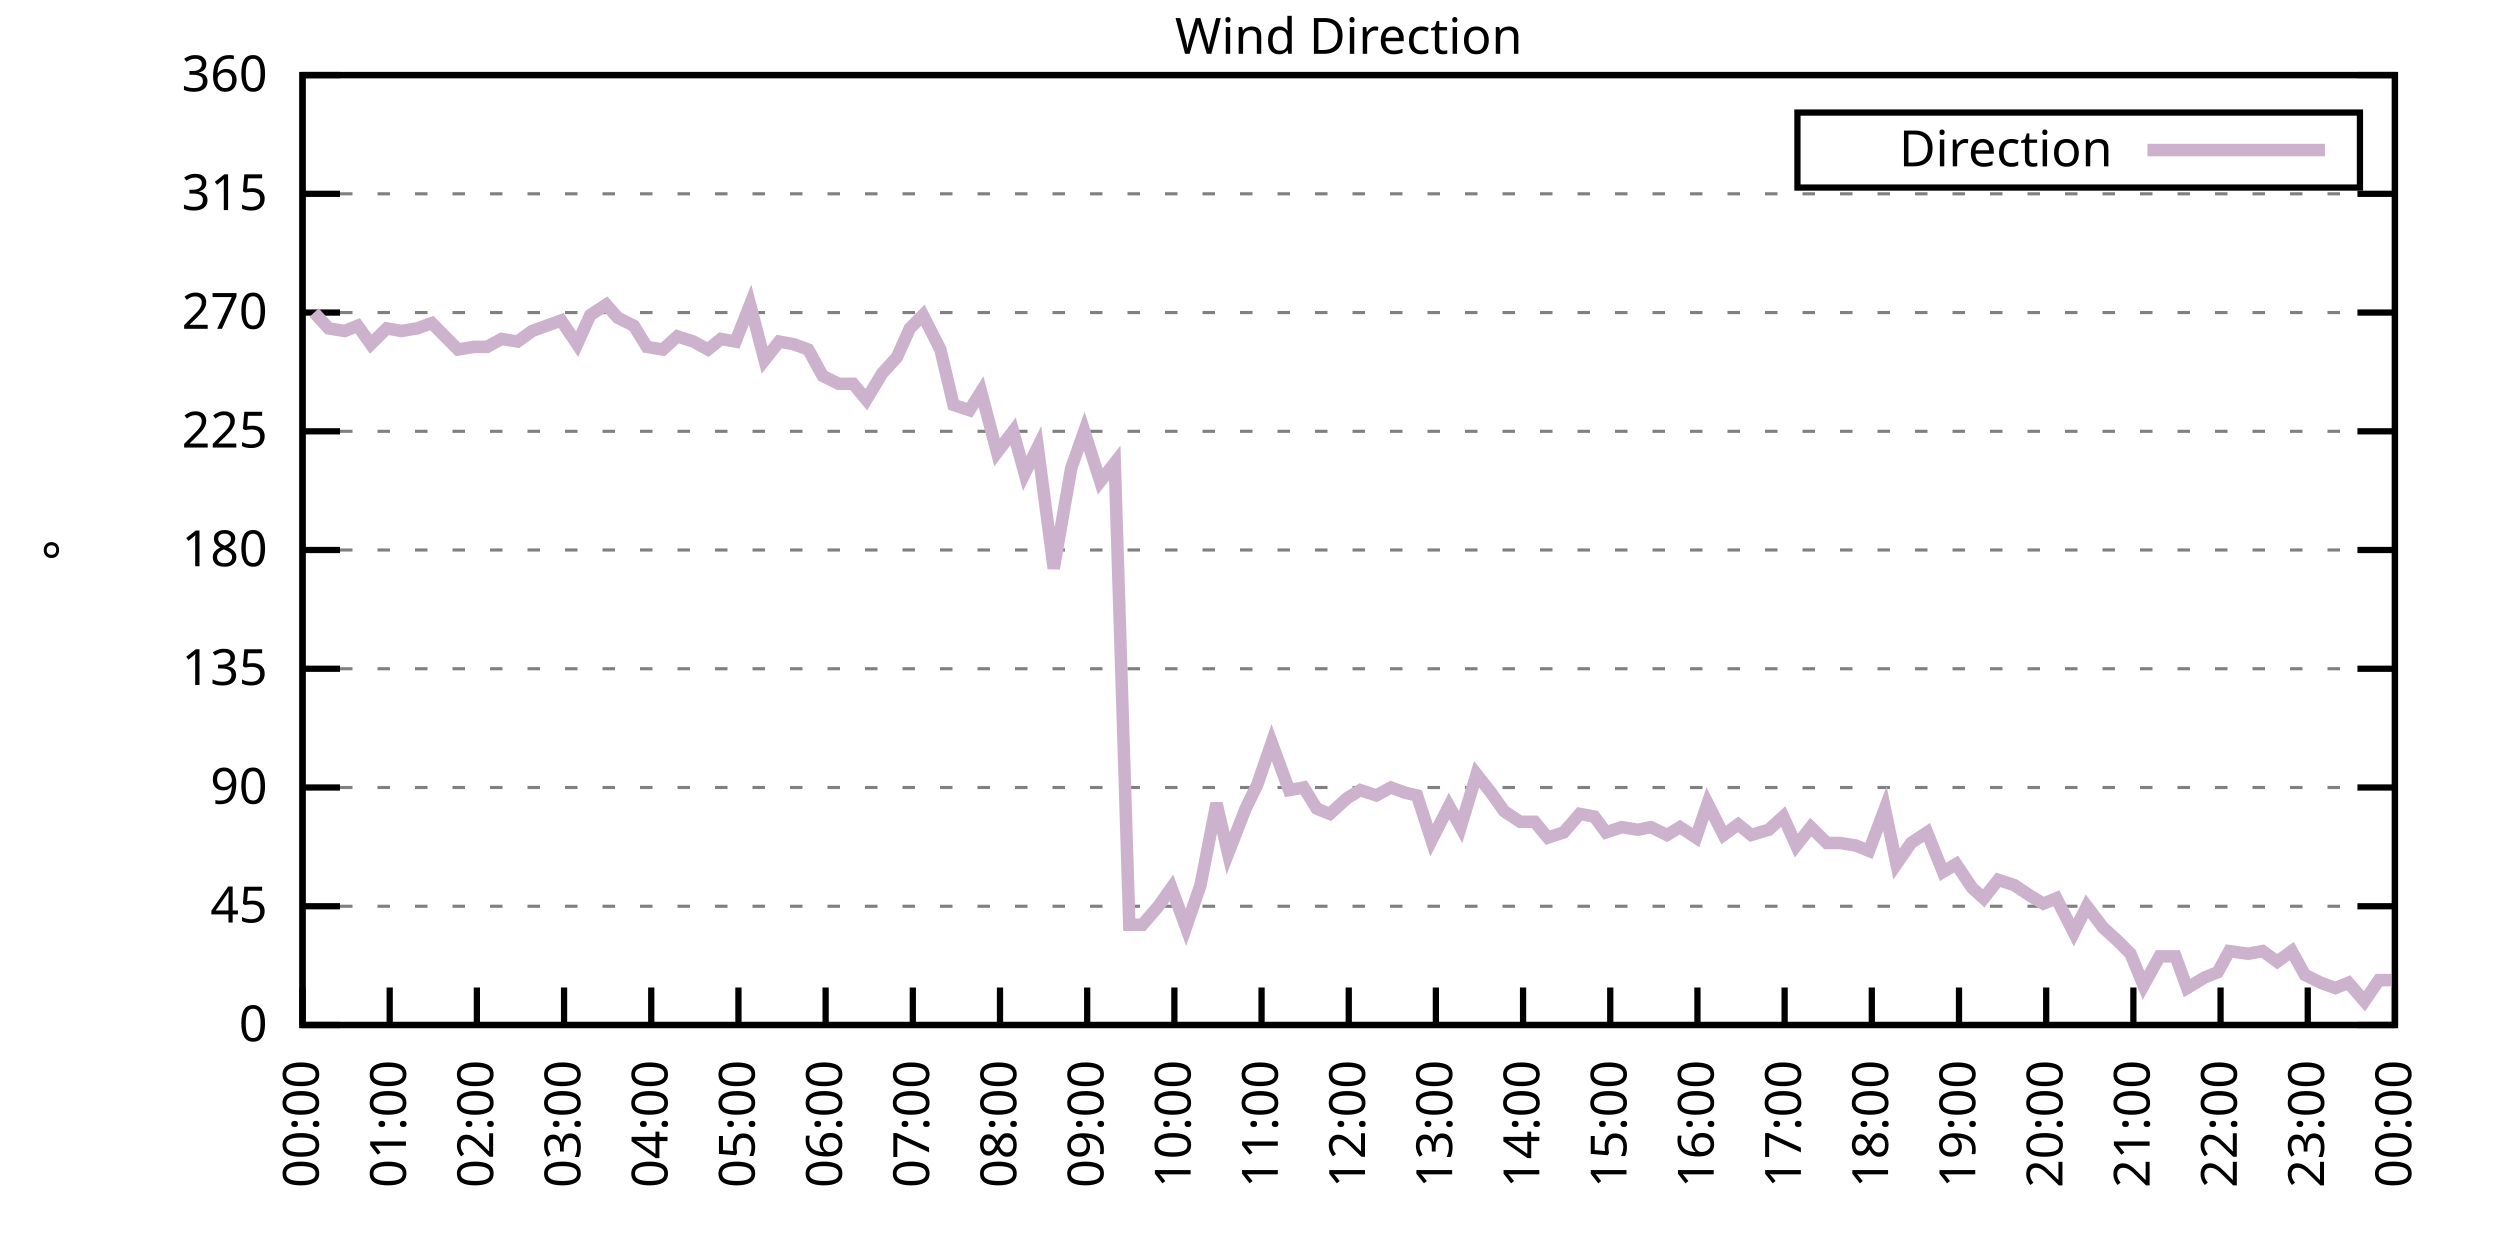
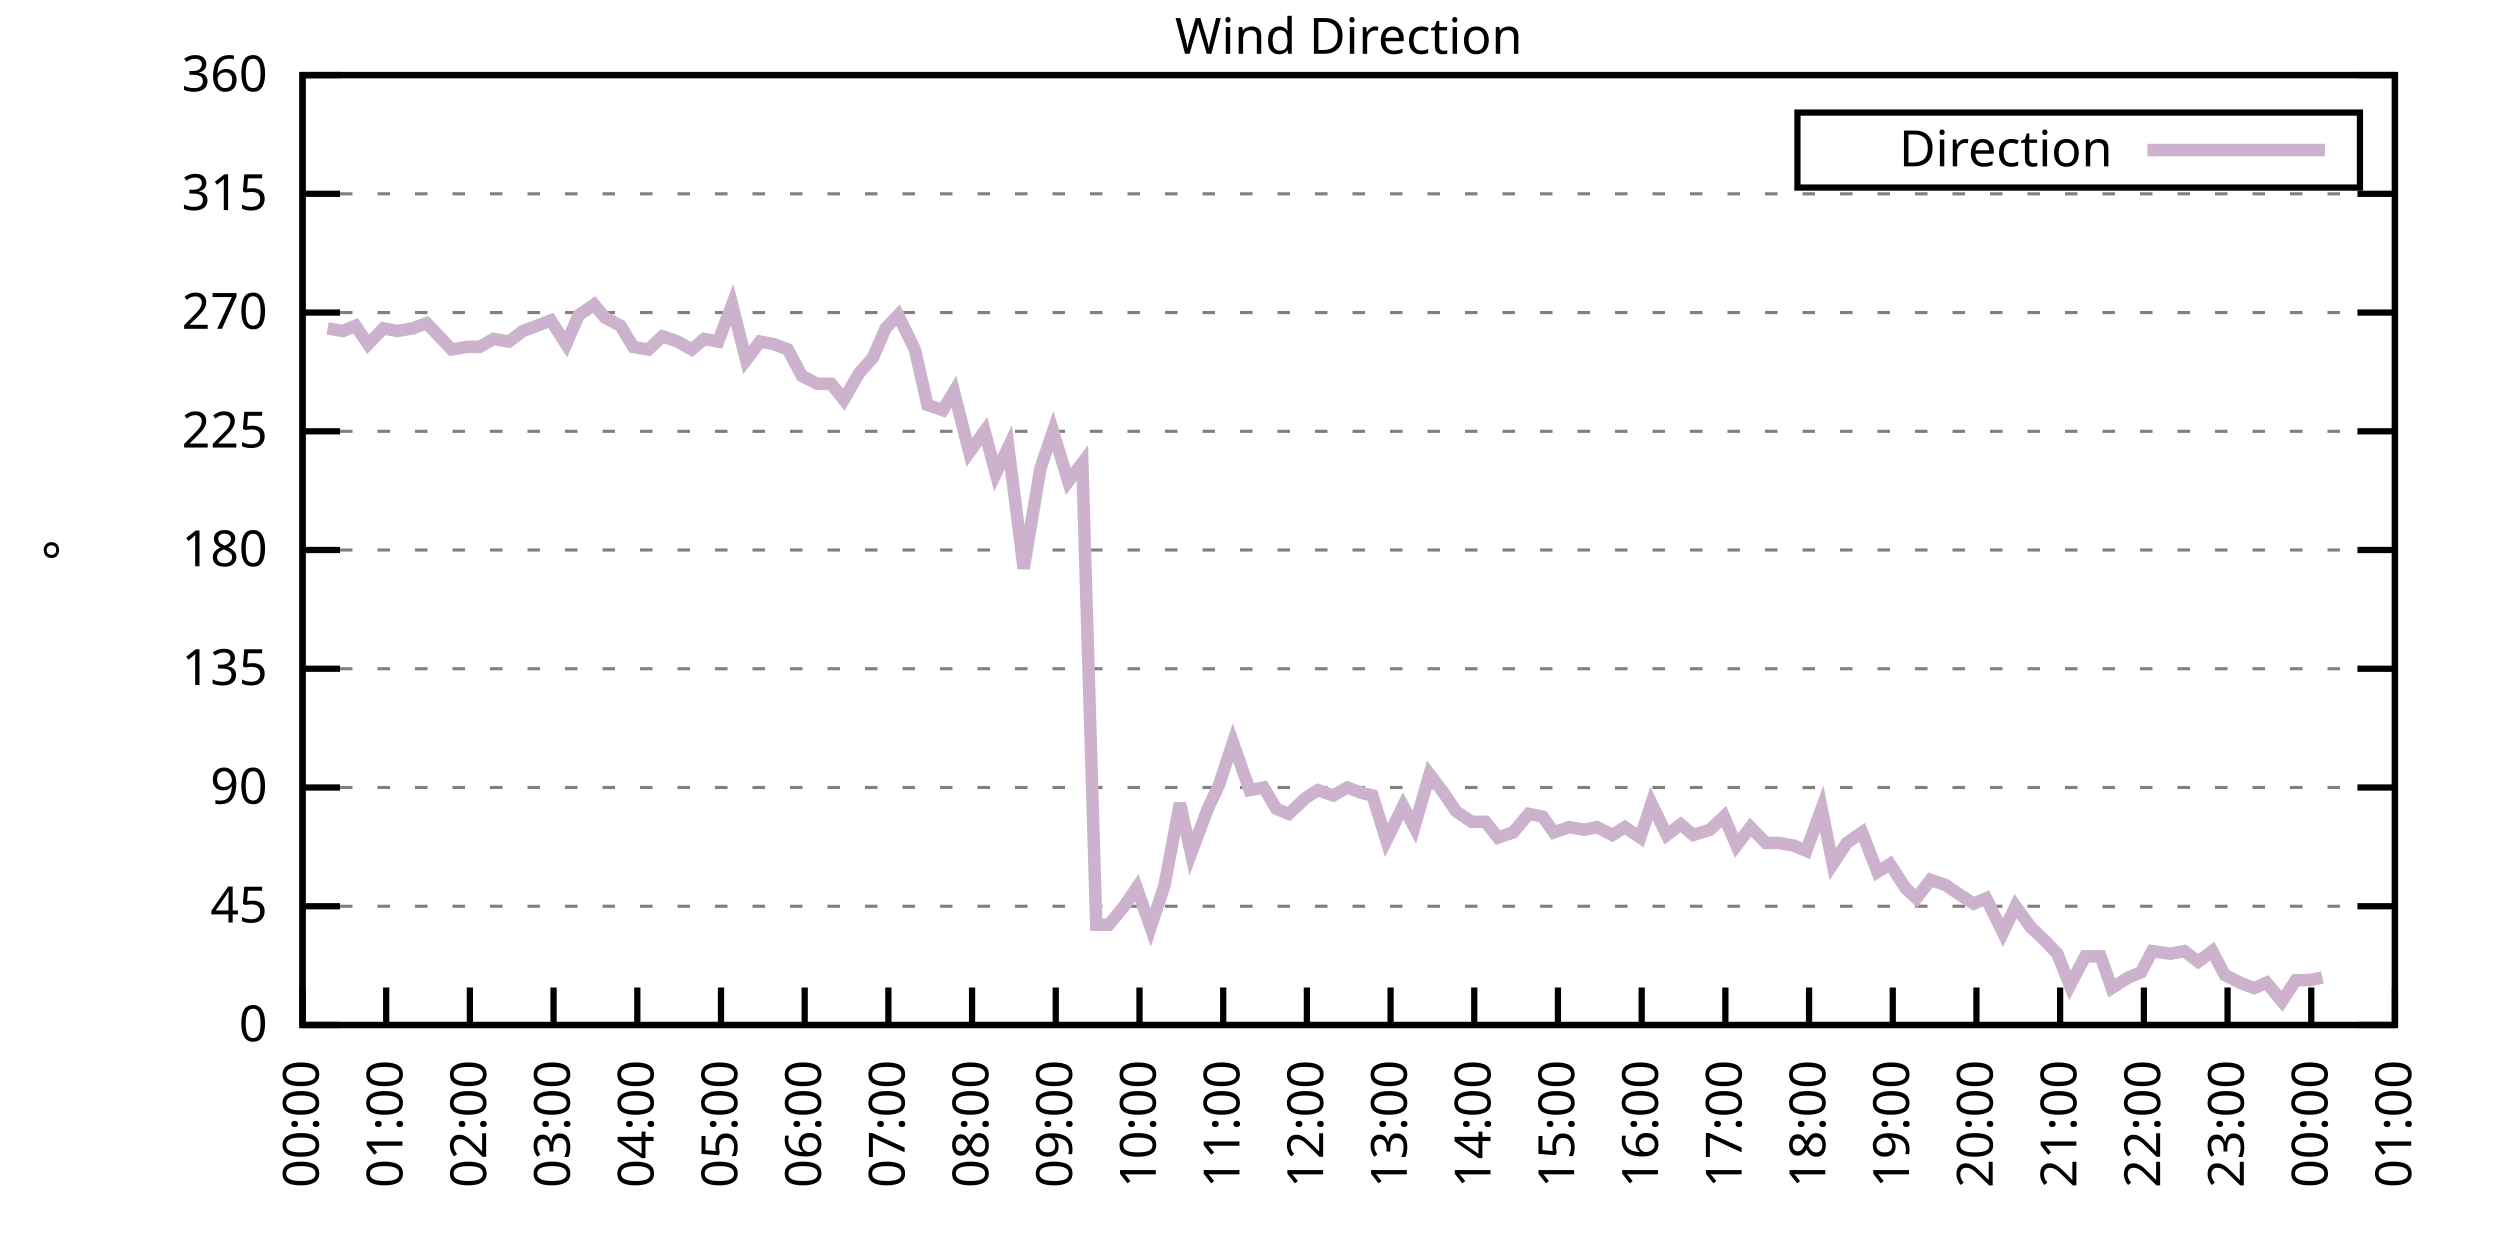
<svg xmlns="http://www.w3.org/2000/svg" xmlns:xlink="http://www.w3.org/1999/xlink" width="400" height="200" viewBox="0 0 400 200">
  <g id="gnuplot_canvas">
    <rect x="0" y="0" width="400" height="200" fill="none" />
    <defs>
      <circle id="gpDot" r="0.5" stroke-width="0.5" stroke="currentColor" />
      <path id="gpPt0" stroke-width="0.333" stroke="currentColor" d="M-1,0 h2 M0,-1 v2" />
      <path id="gpPt1" stroke-width="0.333" stroke="currentColor" d="M-1,-1 L1,1 M1,-1 L-1,1" />
      <path id="gpPt2" stroke-width="0.333" stroke="currentColor" d="M-1,0 L1,0 M0,-1 L0,1 M-1,-1 L1,1 M-1,1 L1,-1" />
      <rect id="gpPt3" stroke-width="0.333" stroke="currentColor" x="-1" y="-1" width="2" height="2" />
      <rect id="gpPt4" stroke-width="0.333" stroke="currentColor" fill="currentColor" x="-1" y="-1" width="2" height="2" />
      <circle id="gpPt5" stroke-width="0.333" stroke="currentColor" cx="0" cy="0" r="1" />
      <use xlink:href="#gpPt5" id="gpPt6" fill="currentColor" stroke="none" />
      <path id="gpPt7" stroke-width="0.333" stroke="currentColor" d="M0,-1.33 L-1.33,0.67 L1.33,0.67 z" />
      <use xlink:href="#gpPt7" id="gpPt8" fill="currentColor" stroke="none" />
      <use xlink:href="#gpPt7" id="gpPt9" stroke="currentColor" transform="rotate(180)" />
      <use xlink:href="#gpPt9" id="gpPt10" fill="currentColor" stroke="none" />
      <use xlink:href="#gpPt3" id="gpPt11" stroke="currentColor" transform="rotate(45)" />
      <use xlink:href="#gpPt11" id="gpPt12" fill="currentColor" stroke="none" />
      <path id="gpPt13" stroke-width="0.333" stroke="currentColor" d="M0,1.330 L1.265,0.411 L0.782,-1.067 L-0.782,-1.076 L-1.265,0.411 z" />
      <use xlink:href="#gpPt13" id="gpPt14" fill="currentColor" stroke="none" />
      <filter id="textbox" filterUnits="objectBoundingBox" x="0" y="0" height="1" width="1">
        <feFlood flood-color="white" flood-opacity="1" result="bgnd" />
        <feComposite in="SourceGraphic" in2="bgnd" operator="atop" />
      </filter>
      <filter id="greybox" filterUnits="objectBoundingBox" x="0" y="0" height="1" width="1">
        <feFlood flood-color="lightgrey" flood-opacity="1" result="grey" />
        <feComposite in="SourceGraphic" in2="grey" operator="atop" />
      </filter>
    </defs>
    <g fill="none" color="white" stroke="currentColor" stroke-width="1.00" stroke-linecap="butt" stroke-linejoin="miter">
</g>
    <g fill="none" color="black" stroke="currentColor" stroke-width="1.00" stroke-linecap="butt" stroke-linejoin="miter">
      <g stroke="none" shape-rendering="crispEdges">
        <polygon fill="rgb(255, 255, 255)" points="48.40,164.00 383.18,164.00 383.18,12.02 48.40,12.02 " />
      </g>
    </g>
    <g fill="none" color="black" stroke="currentColor" stroke-width="1.00" stroke-linecap="butt" stroke-linejoin="miter">
</g>
    <g fill="none" color="black" stroke="black" stroke-width="0.50" stroke-linecap="butt" stroke-linejoin="miter">
</g>
    <g fill="none" color="gray" stroke="currentColor" stroke-width="0.50" stroke-linecap="butt" stroke-linejoin="miter">
      <path stroke="gray" stroke-dasharray="2,4" class="gridline" d="M48.40,164.00 L383.19,164.00  " />
    </g>
    <g fill="none" color="gray" stroke="gray" stroke-width="1.00" stroke-linecap="butt" stroke-linejoin="miter">
</g>
    <g fill="none" color="black" stroke="currentColor" stroke-width="1.00" stroke-linecap="butt" stroke-linejoin="miter">
      <path stroke="black" d="M48.40,164.00 L54.40,164.00 M383.19,164.00 L377.19,164.00  " />
      <g transform="translate(42.80,166.60)" stroke="none" fill="black" font-family="Sans" font-size="8.00" text-anchor="end">
        <text>
          <tspan font-family="Sans"> 0</tspan>
        </text>
      </g>
    </g>
    <g fill="none" color="black" stroke="currentColor" stroke-width="1.00" stroke-linecap="butt" stroke-linejoin="miter">
</g>
    <g fill="none" color="black" stroke="black" stroke-width="0.50" stroke-linecap="butt" stroke-linejoin="miter">
</g>
    <g fill="none" color="gray" stroke="currentColor" stroke-width="0.50" stroke-linecap="butt" stroke-linejoin="miter">
      <path stroke="gray" stroke-dasharray="2,4" class="gridline" d="M48.40,145.00 L383.19,145.00  " />
    </g>
    <g fill="none" color="gray" stroke="gray" stroke-width="1.00" stroke-linecap="butt" stroke-linejoin="miter">
</g>
    <g fill="none" color="black" stroke="currentColor" stroke-width="1.00" stroke-linecap="butt" stroke-linejoin="miter">
      <path stroke="black" d="M48.40,145.00 L54.40,145.00 M383.19,145.00 L377.19,145.00  " />
      <g transform="translate(42.80,147.60)" stroke="none" fill="black" font-family="Sans" font-size="8.00" text-anchor="end">
        <text>
          <tspan font-family="Sans"> 45</tspan>
        </text>
      </g>
    </g>
    <g fill="none" color="black" stroke="currentColor" stroke-width="1.00" stroke-linecap="butt" stroke-linejoin="miter">
</g>
    <g fill="none" color="black" stroke="black" stroke-width="0.50" stroke-linecap="butt" stroke-linejoin="miter">
</g>
    <g fill="none" color="gray" stroke="currentColor" stroke-width="0.50" stroke-linecap="butt" stroke-linejoin="miter">
      <path stroke="gray" stroke-dasharray="2,4" class="gridline" d="M48.40,126.00 L383.19,126.00  " />
    </g>
    <g fill="none" color="gray" stroke="gray" stroke-width="1.00" stroke-linecap="butt" stroke-linejoin="miter">
</g>
    <g fill="none" color="black" stroke="currentColor" stroke-width="1.00" stroke-linecap="butt" stroke-linejoin="miter">
      <path stroke="black" d="M48.40,126.00 L54.40,126.00 M383.19,126.00 L377.19,126.00  " />
      <g transform="translate(42.80,128.60)" stroke="none" fill="black" font-family="Sans" font-size="8.00" text-anchor="end">
        <text>
          <tspan font-family="Sans"> 90</tspan>
        </text>
      </g>
    </g>
    <g fill="none" color="black" stroke="currentColor" stroke-width="1.00" stroke-linecap="butt" stroke-linejoin="miter">
</g>
    <g fill="none" color="black" stroke="black" stroke-width="0.50" stroke-linecap="butt" stroke-linejoin="miter">
</g>
    <g fill="none" color="gray" stroke="currentColor" stroke-width="0.50" stroke-linecap="butt" stroke-linejoin="miter">
      <path stroke="gray" stroke-dasharray="2,4" class="gridline" d="M48.40,107.00 L383.19,107.00  " />
    </g>
    <g fill="none" color="gray" stroke="gray" stroke-width="1.00" stroke-linecap="butt" stroke-linejoin="miter">
</g>
    <g fill="none" color="black" stroke="currentColor" stroke-width="1.00" stroke-linecap="butt" stroke-linejoin="miter">
      <path stroke="black" d="M48.40,107.00 L54.40,107.00 M383.19,107.00 L377.19,107.00  " />
      <g transform="translate(42.80,109.60)" stroke="none" fill="black" font-family="Sans" font-size="8.00" text-anchor="end">
        <text>
          <tspan font-family="Sans"> 135</tspan>
        </text>
      </g>
    </g>
    <g fill="none" color="black" stroke="currentColor" stroke-width="1.00" stroke-linecap="butt" stroke-linejoin="miter">
</g>
    <g fill="none" color="black" stroke="black" stroke-width="0.50" stroke-linecap="butt" stroke-linejoin="miter">
</g>
    <g fill="none" color="gray" stroke="currentColor" stroke-width="0.50" stroke-linecap="butt" stroke-linejoin="miter">
      <path stroke="gray" stroke-dasharray="2,4" class="gridline" d="M48.40,88.00 L383.19,88.00  " />
    </g>
    <g fill="none" color="gray" stroke="gray" stroke-width="1.00" stroke-linecap="butt" stroke-linejoin="miter">
</g>
    <g fill="none" color="black" stroke="currentColor" stroke-width="1.00" stroke-linecap="butt" stroke-linejoin="miter">
      <path stroke="black" d="M48.40,88.00 L54.40,88.00 M383.19,88.00 L377.19,88.00  " />
      <g transform="translate(42.80,90.60)" stroke="none" fill="black" font-family="Sans" font-size="8.00" text-anchor="end">
        <text>
          <tspan font-family="Sans"> 180</tspan>
        </text>
      </g>
    </g>
    <g fill="none" color="black" stroke="currentColor" stroke-width="1.00" stroke-linecap="butt" stroke-linejoin="miter">
</g>
    <g fill="none" color="black" stroke="black" stroke-width="0.50" stroke-linecap="butt" stroke-linejoin="miter">
</g>
    <g fill="none" color="gray" stroke="currentColor" stroke-width="0.50" stroke-linecap="butt" stroke-linejoin="miter">
      <path stroke="gray" stroke-dasharray="2,4" class="gridline" d="M48.40,69.01 L383.19,69.01  " />
    </g>
    <g fill="none" color="gray" stroke="gray" stroke-width="1.00" stroke-linecap="butt" stroke-linejoin="miter">
</g>
    <g fill="none" color="black" stroke="currentColor" stroke-width="1.00" stroke-linecap="butt" stroke-linejoin="miter">
      <path stroke="black" d="M48.40,69.01 L54.40,69.01 M383.19,69.01 L377.19,69.01  " />
      <g transform="translate(42.80,71.61)" stroke="none" fill="black" font-family="Sans" font-size="8.00" text-anchor="end">
        <text>
          <tspan font-family="Sans"> 225</tspan>
        </text>
      </g>
    </g>
    <g fill="none" color="black" stroke="currentColor" stroke-width="1.00" stroke-linecap="butt" stroke-linejoin="miter">
</g>
    <g fill="none" color="black" stroke="black" stroke-width="0.50" stroke-linecap="butt" stroke-linejoin="miter">
</g>
    <g fill="none" color="gray" stroke="currentColor" stroke-width="0.50" stroke-linecap="butt" stroke-linejoin="miter">
      <path stroke="gray" stroke-dasharray="2,4" class="gridline" d="M48.40,50.01 L383.19,50.01  " />
    </g>
    <g fill="none" color="gray" stroke="gray" stroke-width="1.00" stroke-linecap="butt" stroke-linejoin="miter">
</g>
    <g fill="none" color="black" stroke="currentColor" stroke-width="1.00" stroke-linecap="butt" stroke-linejoin="miter">
      <path stroke="black" d="M48.40,50.01 L54.40,50.01 M383.19,50.01 L377.19,50.01  " />
      <g transform="translate(42.80,52.61)" stroke="none" fill="black" font-family="Sans" font-size="8.00" text-anchor="end">
        <text>
          <tspan font-family="Sans"> 270</tspan>
        </text>
      </g>
    </g>
    <g fill="none" color="black" stroke="currentColor" stroke-width="1.00" stroke-linecap="butt" stroke-linejoin="miter">
</g>
    <g fill="none" color="black" stroke="black" stroke-width="0.50" stroke-linecap="butt" stroke-linejoin="miter">
</g>
    <g fill="none" color="gray" stroke="currentColor" stroke-width="0.50" stroke-linecap="butt" stroke-linejoin="miter">
      <path stroke="gray" stroke-dasharray="2,4" class="gridline" d="M48.40,31.01 L383.19,31.01  " />
    </g>
    <g fill="none" color="gray" stroke="gray" stroke-width="1.00" stroke-linecap="butt" stroke-linejoin="miter">
</g>
    <g fill="none" color="black" stroke="currentColor" stroke-width="1.00" stroke-linecap="butt" stroke-linejoin="miter">
      <path stroke="black" d="M48.40,31.01 L54.40,31.01 M383.19,31.01 L377.19,31.01  " />
      <g transform="translate(42.80,33.61)" stroke="none" fill="black" font-family="Sans" font-size="8.00" text-anchor="end">
        <text>
          <tspan font-family="Sans"> 315</tspan>
        </text>
      </g>
    </g>
    <g fill="none" color="black" stroke="currentColor" stroke-width="1.00" stroke-linecap="butt" stroke-linejoin="miter">
</g>
    <g fill="none" color="black" stroke="black" stroke-width="0.50" stroke-linecap="butt" stroke-linejoin="miter">
</g>
    <g fill="none" color="gray" stroke="currentColor" stroke-width="0.50" stroke-linecap="butt" stroke-linejoin="miter">
      <path stroke="gray" stroke-dasharray="2,4" class="gridline" d="M48.40,12.01 L383.19,12.01  " />
    </g>
    <g fill="none" color="gray" stroke="gray" stroke-width="1.00" stroke-linecap="butt" stroke-linejoin="miter">
</g>
    <g fill="none" color="black" stroke="currentColor" stroke-width="1.00" stroke-linecap="butt" stroke-linejoin="miter">
      <path stroke="black" d="M48.40,12.01 L54.40,12.01 M383.19,12.01 L377.19,12.01  " />
      <g transform="translate(42.80,14.61)" stroke="none" fill="black" font-family="Sans" font-size="8.00" text-anchor="end">
        <text>
          <tspan font-family="Sans"> 360</tspan>
        </text>
      </g>
    </g>
    <g fill="none" color="black" stroke="currentColor" stroke-width="1.00" stroke-linecap="butt" stroke-linejoin="miter">
      <path stroke="black" d="M48.40,164.00 L48.40,158.00  " />
      <g transform="translate(51.00,169.60) rotate(270.00)" stroke="none" fill="black" font-family="Sans" font-size="8.00" text-anchor="end">
        <text>
          <tspan font-family="Sans">00:00</tspan>
        </text>
      </g>
    </g>
    <g fill="none" color="black" stroke="currentColor" stroke-width="1.00" stroke-linecap="butt" stroke-linejoin="miter">
-       <path stroke="black" d="M62.35,164.00 L62.35,158.00  " />
-       <g transform="translate(64.95,169.60) rotate(270.00)" stroke="none" fill="black" font-family="Sans" font-size="8.00" text-anchor="end">
+       <path stroke="black" d="M61.79,164.00 L61.79,158.00  " />
+       <g transform="translate(64.39,169.60) rotate(270.00)" stroke="none" fill="black" font-family="Sans" font-size="8.00" text-anchor="end">
        <text>
          <tspan font-family="Sans">01:00</tspan>
        </text>
      </g>
    </g>
    <g fill="none" color="black" stroke="currentColor" stroke-width="1.00" stroke-linecap="butt" stroke-linejoin="miter">
-       <path stroke="black" d="M76.30,164.00 L76.30,158.00  " />
-       <g transform="translate(78.90,169.60) rotate(270.00)" stroke="none" fill="black" font-family="Sans" font-size="8.00" text-anchor="end">
+       <path stroke="black" d="M75.18,164.00 L75.18,158.00  " />
+       <g transform="translate(77.78,169.60) rotate(270.00)" stroke="none" fill="black" font-family="Sans" font-size="8.00" text-anchor="end">
        <text>
          <tspan font-family="Sans">02:00</tspan>
        </text>
      </g>
    </g>
    <g fill="none" color="black" stroke="currentColor" stroke-width="1.00" stroke-linecap="butt" stroke-linejoin="miter">
-       <path stroke="black" d="M90.25,164.00 L90.25,158.00  " />
-       <g transform="translate(92.85,169.60) rotate(270.00)" stroke="none" fill="black" font-family="Sans" font-size="8.00" text-anchor="end">
+       <path stroke="black" d="M88.57,164.00 L88.57,158.00  " />
+       <g transform="translate(91.17,169.60) rotate(270.00)" stroke="none" fill="black" font-family="Sans" font-size="8.00" text-anchor="end">
        <text>
          <tspan font-family="Sans">03:00</tspan>
        </text>
      </g>
    </g>
    <g fill="none" color="black" stroke="currentColor" stroke-width="1.00" stroke-linecap="butt" stroke-linejoin="miter">
-       <path stroke="black" d="M104.20,164.00 L104.20,158.00  " />
-       <g transform="translate(106.80,169.60) rotate(270.00)" stroke="none" fill="black" font-family="Sans" font-size="8.00" text-anchor="end">
+       <path stroke="black" d="M101.97,164.00 L101.97,158.00  " />
+       <g transform="translate(104.57,169.60) rotate(270.00)" stroke="none" fill="black" font-family="Sans" font-size="8.00" text-anchor="end">
        <text>
          <tspan font-family="Sans">04:00</tspan>
        </text>
      </g>
    </g>
    <g fill="none" color="black" stroke="currentColor" stroke-width="1.00" stroke-linecap="butt" stroke-linejoin="miter">
-       <path stroke="black" d="M118.15,164.00 L118.15,158.00  " />
-       <g transform="translate(120.75,169.60) rotate(270.00)" stroke="none" fill="black" font-family="Sans" font-size="8.00" text-anchor="end">
+       <path stroke="black" d="M115.36,164.00 L115.36,158.00  " />
+       <g transform="translate(117.96,169.60) rotate(270.00)" stroke="none" fill="black" font-family="Sans" font-size="8.00" text-anchor="end">
        <text>
          <tspan font-family="Sans">05:00</tspan>
        </text>
      </g>
    </g>
    <g fill="none" color="black" stroke="currentColor" stroke-width="1.00" stroke-linecap="butt" stroke-linejoin="miter">
-       <path stroke="black" d="M132.10,164.00 L132.10,158.00  " />
-       <g transform="translate(134.70,169.60) rotate(270.00)" stroke="none" fill="black" font-family="Sans" font-size="8.00" text-anchor="end">
+       <path stroke="black" d="M128.75,164.00 L128.75,158.00  " />
+       <g transform="translate(131.35,169.60) rotate(270.00)" stroke="none" fill="black" font-family="Sans" font-size="8.00" text-anchor="end">
        <text>
          <tspan font-family="Sans">06:00</tspan>
        </text>
      </g>
    </g>
    <g fill="none" color="black" stroke="currentColor" stroke-width="1.00" stroke-linecap="butt" stroke-linejoin="miter">
-       <path stroke="black" d="M146.05,164.00 L146.05,158.00  " />
-       <g transform="translate(148.65,169.60) rotate(270.00)" stroke="none" fill="black" font-family="Sans" font-size="8.00" text-anchor="end">
+       <path stroke="black" d="M142.14,164.00 L142.14,158.00  " />
+       <g transform="translate(144.74,169.60) rotate(270.00)" stroke="none" fill="black" font-family="Sans" font-size="8.00" text-anchor="end">
        <text>
          <tspan font-family="Sans">07:00</tspan>
        </text>
      </g>
    </g>
    <g fill="none" color="black" stroke="currentColor" stroke-width="1.00" stroke-linecap="butt" stroke-linejoin="miter">
-       <path stroke="black" d="M160.00,164.00 L160.00,158.00  " />
-       <g transform="translate(162.60,169.60) rotate(270.00)" stroke="none" fill="black" font-family="Sans" font-size="8.00" text-anchor="end">
+       <path stroke="black" d="M155.53,164.00 L155.53,158.00  " />
+       <g transform="translate(158.13,169.60) rotate(270.00)" stroke="none" fill="black" font-family="Sans" font-size="8.00" text-anchor="end">
        <text>
          <tspan font-family="Sans">08:00</tspan>
        </text>
      </g>
    </g>
    <g fill="none" color="black" stroke="currentColor" stroke-width="1.00" stroke-linecap="butt" stroke-linejoin="miter">
-       <path stroke="black" d="M173.95,164.00 L173.95,158.00  " />
-       <g transform="translate(176.55,169.60) rotate(270.00)" stroke="none" fill="black" font-family="Sans" font-size="8.00" text-anchor="end">
+       <path stroke="black" d="M168.92,164.00 L168.92,158.00  " />
+       <g transform="translate(171.52,169.60) rotate(270.00)" stroke="none" fill="black" font-family="Sans" font-size="8.00" text-anchor="end">
        <text>
          <tspan font-family="Sans">09:00</tspan>
        </text>
      </g>
    </g>
    <g fill="none" color="black" stroke="currentColor" stroke-width="1.00" stroke-linecap="butt" stroke-linejoin="miter">
-       <path stroke="black" d="M187.90,164.00 L187.90,158.00  " />
-       <g transform="translate(190.50,169.60) rotate(270.00)" stroke="none" fill="black" font-family="Sans" font-size="8.00" text-anchor="end">
+       <path stroke="black" d="M182.32,164.00 L182.32,158.00  " />
+       <g transform="translate(184.92,169.60) rotate(270.00)" stroke="none" fill="black" font-family="Sans" font-size="8.00" text-anchor="end">
        <text>
          <tspan font-family="Sans">10:00</tspan>
        </text>
      </g>
    </g>
    <g fill="none" color="black" stroke="currentColor" stroke-width="1.00" stroke-linecap="butt" stroke-linejoin="miter">
-       <path stroke="black" d="M201.85,164.00 L201.85,158.00  " />
-       <g transform="translate(204.45,169.60) rotate(270.00)" stroke="none" fill="black" font-family="Sans" font-size="8.00" text-anchor="end">
+       <path stroke="black" d="M195.71,164.00 L195.71,158.00  " />
+       <g transform="translate(198.31,169.60) rotate(270.00)" stroke="none" fill="black" font-family="Sans" font-size="8.00" text-anchor="end">
        <text>
          <tspan font-family="Sans">11:00</tspan>
        </text>
      </g>
    </g>
    <g fill="none" color="black" stroke="currentColor" stroke-width="1.00" stroke-linecap="butt" stroke-linejoin="miter">
-       <path stroke="black" d="M215.80,164.00 L215.80,158.00  " />
-       <g transform="translate(218.40,169.60) rotate(270.00)" stroke="none" fill="black" font-family="Sans" font-size="8.00" text-anchor="end">
+       <path stroke="black" d="M209.10,164.00 L209.10,158.00  " />
+       <g transform="translate(211.70,169.60) rotate(270.00)" stroke="none" fill="black" font-family="Sans" font-size="8.00" text-anchor="end">
        <text>
          <tspan font-family="Sans">12:00</tspan>
        </text>
      </g>
    </g>
    <g fill="none" color="black" stroke="currentColor" stroke-width="1.00" stroke-linecap="butt" stroke-linejoin="miter">
-       <path stroke="black" d="M229.74,164.00 L229.74,158.00  " />
-       <g transform="translate(232.34,169.60) rotate(270.00)" stroke="none" fill="black" font-family="Sans" font-size="8.00" text-anchor="end">
+       <path stroke="black" d="M222.49,164.00 L222.49,158.00  " />
+       <g transform="translate(225.09,169.60) rotate(270.00)" stroke="none" fill="black" font-family="Sans" font-size="8.00" text-anchor="end">
        <text>
          <tspan font-family="Sans">13:00</tspan>
        </text>
      </g>
    </g>
    <g fill="none" color="black" stroke="currentColor" stroke-width="1.00" stroke-linecap="butt" stroke-linejoin="miter">
-       <path stroke="black" d="M243.69,164.00 L243.69,158.00  " />
-       <g transform="translate(246.29,169.60) rotate(270.00)" stroke="none" fill="black" font-family="Sans" font-size="8.00" text-anchor="end">
+       <path stroke="black" d="M235.88,164.00 L235.88,158.00  " />
+       <g transform="translate(238.48,169.60) rotate(270.00)" stroke="none" fill="black" font-family="Sans" font-size="8.00" text-anchor="end">
        <text>
          <tspan font-family="Sans">14:00</tspan>
        </text>
      </g>
    </g>
    <g fill="none" color="black" stroke="currentColor" stroke-width="1.00" stroke-linecap="butt" stroke-linejoin="miter">
-       <path stroke="black" d="M257.64,164.00 L257.64,158.00  " />
-       <g transform="translate(260.24,169.60) rotate(270.00)" stroke="none" fill="black" font-family="Sans" font-size="8.00" text-anchor="end">
+       <path stroke="black" d="M249.27,164.00 L249.27,158.00  " />
+       <g transform="translate(251.87,169.60) rotate(270.00)" stroke="none" fill="black" font-family="Sans" font-size="8.00" text-anchor="end">
        <text>
          <tspan font-family="Sans">15:00</tspan>
        </text>
      </g>
    </g>
    <g fill="none" color="black" stroke="currentColor" stroke-width="1.00" stroke-linecap="butt" stroke-linejoin="miter">
-       <path stroke="black" d="M271.59,164.00 L271.59,158.00  " />
-       <g transform="translate(274.19,169.60) rotate(270.00)" stroke="none" fill="black" font-family="Sans" font-size="8.00" text-anchor="end">
+       <path stroke="black" d="M262.67,164.00 L262.67,158.00  " />
+       <g transform="translate(265.27,169.60) rotate(270.00)" stroke="none" fill="black" font-family="Sans" font-size="8.00" text-anchor="end">
        <text>
          <tspan font-family="Sans">16:00</tspan>
        </text>
      </g>
    </g>
    <g fill="none" color="black" stroke="currentColor" stroke-width="1.00" stroke-linecap="butt" stroke-linejoin="miter">
-       <path stroke="black" d="M285.54,164.00 L285.54,158.00  " />
-       <g transform="translate(288.14,169.60) rotate(270.00)" stroke="none" fill="black" font-family="Sans" font-size="8.00" text-anchor="end">
+       <path stroke="black" d="M276.06,164.00 L276.06,158.00  " />
+       <g transform="translate(278.66,169.60) rotate(270.00)" stroke="none" fill="black" font-family="Sans" font-size="8.00" text-anchor="end">
        <text>
          <tspan font-family="Sans">17:00</tspan>
        </text>
      </g>
    </g>
    <g fill="none" color="black" stroke="currentColor" stroke-width="1.00" stroke-linecap="butt" stroke-linejoin="miter">
-       <path stroke="black" d="M299.49,164.00 L299.49,158.00  " />
-       <g transform="translate(302.09,169.60) rotate(270.00)" stroke="none" fill="black" font-family="Sans" font-size="8.00" text-anchor="end">
+       <path stroke="black" d="M289.45,164.00 L289.45,158.00  " />
+       <g transform="translate(292.05,169.60) rotate(270.00)" stroke="none" fill="black" font-family="Sans" font-size="8.00" text-anchor="end">
        <text>
          <tspan font-family="Sans">18:00</tspan>
        </text>
      </g>
    </g>
    <g fill="none" color="black" stroke="currentColor" stroke-width="1.00" stroke-linecap="butt" stroke-linejoin="miter">
-       <path stroke="black" d="M313.44,164.00 L313.44,158.00  " />
-       <g transform="translate(316.04,169.60) rotate(270.00)" stroke="none" fill="black" font-family="Sans" font-size="8.00" text-anchor="end">
+       <path stroke="black" d="M302.84,164.00 L302.84,158.00  " />
+       <g transform="translate(305.44,169.60) rotate(270.00)" stroke="none" fill="black" font-family="Sans" font-size="8.00" text-anchor="end">
        <text>
          <tspan font-family="Sans">19:00</tspan>
        </text>
      </g>
    </g>
    <g fill="none" color="black" stroke="currentColor" stroke-width="1.00" stroke-linecap="butt" stroke-linejoin="miter">
-       <path stroke="black" d="M327.39,164.00 L327.39,158.00  " />
-       <g transform="translate(329.99,169.60) rotate(270.00)" stroke="none" fill="black" font-family="Sans" font-size="8.00" text-anchor="end">
+       <path stroke="black" d="M316.23,164.00 L316.23,158.00  " />
+       <g transform="translate(318.83,169.60) rotate(270.00)" stroke="none" fill="black" font-family="Sans" font-size="8.00" text-anchor="end">
        <text>
          <tspan font-family="Sans">20:00</tspan>
        </text>
      </g>
    </g>
    <g fill="none" color="black" stroke="currentColor" stroke-width="1.00" stroke-linecap="butt" stroke-linejoin="miter">
-       <path stroke="black" d="M341.34,164.00 L341.34,158.00  " />
-       <g transform="translate(343.94,169.60) rotate(270.00)" stroke="none" fill="black" font-family="Sans" font-size="8.00" text-anchor="end">
+       <path stroke="black" d="M329.62,164.00 L329.62,158.00  " />
+       <g transform="translate(332.22,169.60) rotate(270.00)" stroke="none" fill="black" font-family="Sans" font-size="8.00" text-anchor="end">
        <text>
          <tspan font-family="Sans">21:00</tspan>
        </text>
      </g>
    </g>
    <g fill="none" color="black" stroke="currentColor" stroke-width="1.00" stroke-linecap="butt" stroke-linejoin="miter">
-       <path stroke="black" d="M355.29,164.00 L355.29,158.00  " />
-       <g transform="translate(357.89,169.60) rotate(270.00)" stroke="none" fill="black" font-family="Sans" font-size="8.00" text-anchor="end">
+       <path stroke="black" d="M343.02,164.00 L343.02,158.00  " />
+       <g transform="translate(345.62,169.60) rotate(270.00)" stroke="none" fill="black" font-family="Sans" font-size="8.00" text-anchor="end">
        <text>
          <tspan font-family="Sans">22:00</tspan>
        </text>
      </g>
    </g>
    <g fill="none" color="black" stroke="currentColor" stroke-width="1.00" stroke-linecap="butt" stroke-linejoin="miter">
-       <path stroke="black" d="M369.24,164.00 L369.24,158.00  " />
-       <g transform="translate(371.84,169.60) rotate(270.00)" stroke="none" fill="black" font-family="Sans" font-size="8.00" text-anchor="end">
+       <path stroke="black" d="M356.41,164.00 L356.41,158.00  " />
+       <g transform="translate(359.01,169.60) rotate(270.00)" stroke="none" fill="black" font-family="Sans" font-size="8.00" text-anchor="end">
        <text>
          <tspan font-family="Sans">23:00</tspan>
+         </text>
+       </g>
+     </g>
+     <g fill="none" color="black" stroke="currentColor" stroke-width="1.00" stroke-linecap="butt" stroke-linejoin="miter">
+       <path stroke="black" d="M369.80,164.00 L369.80,158.00  " />
+       <g transform="translate(372.40,169.60) rotate(270.00)" stroke="none" fill="black" font-family="Sans" font-size="8.00" text-anchor="end">
+         <text>
+           <tspan font-family="Sans">00:00</tspan>
        </text>
      </g>
    </g>
    <g fill="none" color="black" stroke="currentColor" stroke-width="1.00" stroke-linecap="butt" stroke-linejoin="miter">
      <path stroke="black" d="M383.19,164.00 L383.19,158.00  " />
      <g transform="translate(385.79,169.60) rotate(270.00)" stroke="none" fill="black" font-family="Sans" font-size="8.00" text-anchor="end">
        <text>
-           <tspan font-family="Sans">00:00</tspan>
+           <tspan font-family="Sans">01:00</tspan>
        </text>
      </g>
    </g>
    <g fill="none" color="black" stroke="currentColor" stroke-width="1.00" stroke-linecap="butt" stroke-linejoin="miter">
</g>
    <g fill="none" color="black" stroke="currentColor" stroke-width="1.00" stroke-linecap="butt" stroke-linejoin="miter">
      <path stroke="black" d="M48.40,12.01 L48.40,164.00 L383.19,164.00 L383.19,12.01 L48.40,12.01 Z  " />
    </g>
    <g fill="none" color="black" stroke="currentColor" stroke-width="1.00" stroke-linecap="butt" stroke-linejoin="miter">
</g>
    <g fill="none" color="black" stroke="currentColor" stroke-width="1.00" stroke-linecap="butt" stroke-linejoin="miter">
      <path stroke="black" d="M287.59,30.01 L287.59,18.01 L377.59,18.01 L377.59,30.01 L287.59,30.01 Z  " />
    </g>
    <g id="Wind_direction_plot_1">
      <g fill="none" color="white" stroke="black" stroke-width="2.00" stroke-linecap="butt" stroke-linejoin="miter">
</g>
      <g fill="none" color="black" stroke="currentColor" stroke-width="2.00" stroke-linecap="butt" stroke-linejoin="miter">
        <g transform="translate(337.99,26.61)" stroke="none" fill="black" font-family="Sans" font-size="8.00" text-anchor="end">
          <text>
            <tspan font-family="Sans">Direction</tspan>
          </text>
        </g>
      </g>
      <g fill="none" color="black" stroke="currentColor" stroke-width="2.00" stroke-linecap="butt" stroke-linejoin="miter">
-         <path stroke="rgb(204, 178, 204)" d="M343.59,24.01 L371.99,24.01 M50.26,50.01 L52.58,52.54 L55.14,52.96 L57.23,52.12 L59.33,55.07 L61.88,52.54   L64.21,52.96 L66.77,52.54 L69.09,51.70 L71.18,53.81 L73.28,55.92 L75.83,55.50 L77.93,55.50 L80.25,54.23   L82.81,54.65 L85.13,52.96 L87.46,52.12 L89.78,51.27 L92.34,55.07 L94.43,50.43 L96.99,48.74 L98.85,50.85   L101.41,52.12 L103.50,55.50 L106.06,55.92 L108.38,53.81 L110.94,54.65 L113.27,55.92 L115.36,54.23 L117.68,54.65   L120.01,48.74 L122.33,57.61 L124.66,54.65 L126.98,55.07 L129.31,55.92 L131.63,60.14 L134.19,61.41 L136.51,61.41   L138.61,63.94 L141.16,59.72 L143.49,57.18 L145.58,52.54 L147.67,50.43 L150.46,55.92 L152.56,64.78 L155.11,65.63   L156.97,62.67 L159.53,72.38 L162.09,69.01 L163.95,75.76 L166.04,71.54 L168.60,90.96 L171.39,74.92 L173.48,69.01   L176.04,77.03 L178.36,74.07 L180.69,147.96 L182.78,147.96 L185.34,145.00 L187.43,142.05 L189.76,148.38 L192.08,141.62   L194.64,128.54 L196.50,136.56 L199.29,129.38 L201.15,125.58 L203.47,118.83 L206.26,126.42 L208.59,126.00 L210.68,129.38   L212.77,130.22 L215.56,127.69 L217.65,126.42 L220.21,127.27 L222.54,126.00 L224.86,126.85 L226.72,127.27 L229.05,134.45   L231.84,128.96 L233.70,132.34 L236.25,123.89 L238.58,126.85 L240.67,129.80 L243.23,131.49 L245.55,131.49 L247.65,134.02   L250.20,133.18 L252.76,130.22 L255.09,130.65 L256.95,133.18 L259.50,132.34 L262.06,132.76 L264.15,132.34 L266.71,133.60   L268.80,132.34 L271.36,134.02 L273.22,128.54 L275.78,133.60 L278.10,131.91 L280.20,133.60 L282.99,132.76 L285.31,130.65   L287.40,135.29 L289.73,132.34 L292.29,134.87 L294.38,134.87 L296.94,135.29 L299.03,136.14 L301.58,129.38 L303.44,138.25   L305.77,134.87 L308.33,133.18 L310.88,139.51 L312.98,138.25 L315.53,142.05 L317.39,143.73 L319.72,140.78 L322.28,141.62   L324.83,143.31 L326.93,144.58 L329.02,143.73 L331.81,149.22 L333.90,145.00 L336.46,148.38 L338.78,150.49 L340.88,152.60   L342.97,157.67 L345.53,153.02 L348.08,153.02 L349.94,158.09 L352.73,156.40 L354.83,155.56 L356.69,152.18 L359.71,152.60   L362.03,152.18 L364.36,153.87 L366.68,152.18 L368.78,155.98 L371.33,157.24 L373.66,158.09 L375.75,157.24 L378.31,160.20   L380.63,156.82 L382.96,156.82  " />
+         <path stroke="rgb(204, 178, 204)" d="M343.59,24.01 L371.99,24.01 M52.42,52.54 L54.87,52.96 L56.88,52.12 L58.89,55.07 L61.35,52.54 L63.58,52.96   L66.03,52.54 L68.26,51.70 L70.27,53.81 L72.28,55.92 L74.74,55.50 L76.75,55.50 L78.98,54.23 L81.43,54.65   L83.66,52.96 L85.90,52.12 L88.13,51.27 L90.58,55.07 L92.59,50.43 L95.05,48.74 L96.83,50.85 L99.29,52.12   L101.30,55.50 L103.75,55.92 L105.98,53.81 L108.44,54.65 L110.67,55.92 L112.68,54.23 L114.91,54.65 L117.14,48.74   L119.38,57.61 L121.61,54.65 L123.84,55.07 L126.07,55.92 L128.30,60.14 L130.76,61.41 L132.99,61.41 L135.00,63.94   L137.45,59.72 L139.69,57.18 L141.69,52.54 L143.70,50.43 L146.38,55.92 L148.39,64.78 L150.85,65.63 L152.63,62.67   L155.09,72.38 L157.54,69.01 L159.33,75.76 L161.34,71.54 L163.79,90.96 L166.47,74.92 L168.48,69.01 L170.93,77.03   L173.17,74.07 L175.40,147.96 L177.41,147.96 L179.86,145.00 L181.87,142.05 L184.10,148.38 L186.33,141.62 L188.79,128.54   L190.57,136.56 L193.25,129.38 L195.04,125.58 L197.27,118.83 L199.95,126.42 L202.18,126.00 L204.19,129.38 L206.20,130.22   L208.88,127.69 L210.88,126.42 L213.34,127.27 L215.57,126.00 L217.80,126.85 L219.59,127.27 L221.82,134.45 L224.50,128.96   L226.29,132.34 L228.74,123.89 L230.97,126.85 L232.98,129.80 L235.44,131.49 L237.67,131.49 L239.68,134.02 L242.13,133.18   L244.59,130.22 L246.82,130.65 L248.60,133.18 L251.06,132.34 L253.51,132.76 L255.52,132.34 L257.98,133.60 L259.99,132.34   L262.44,134.02 L264.23,128.54 L266.68,133.60 L268.92,131.91 L270.92,133.60 L273.60,132.76 L275.83,130.65 L277.84,135.29   L280.07,132.34 L282.53,134.87 L284.54,134.87 L286.99,135.29 L289.00,136.14 L291.46,129.38 L293.24,138.25 L295.48,134.87   L297.93,133.18 L300.39,139.51 L302.39,138.25 L304.85,142.05 L306.63,143.73 L308.87,140.78 L311.32,141.62 L313.78,143.31   L315.79,144.58 L317.79,143.73 L320.47,149.22 L322.48,145.00 L324.94,148.38 L327.17,150.49 L329.18,152.60 L331.19,157.67   L333.64,153.02 L336.10,153.02 L337.88,158.09 L340.56,156.40 L342.57,155.56 L344.35,152.18 L347.26,152.60 L349.49,152.18   L351.72,153.87 L353.95,152.18 L355.96,155.98 L358.42,157.24 L360.65,158.09 L362.66,157.24 L365.11,160.20 L367.34,156.82   L369.58,156.82 L371.58,156.40  " />
      </g>
    </g>
    <g fill="none" color="black" stroke="currentColor" stroke-width="2.00" stroke-linecap="butt" stroke-linejoin="miter">
</g>
    <g fill="none" color="black" stroke="black" stroke-width="1.00" stroke-linecap="butt" stroke-linejoin="miter">
</g>
    <g fill="none" color="black" stroke="currentColor" stroke-width="1.00" stroke-linecap="butt" stroke-linejoin="miter">
      <path stroke="black" d="M48.40,12.01 L48.40,164.00 L383.19,164.00 L383.19,12.01 L48.40,12.01 Z  " />
      <g transform="translate(12.80,88.01) rotate(270.00)" stroke="none" fill="black" font-family="Sans" font-size="8.00" text-anchor="middle">
        <text>
          <tspan font-family="Sans">°</tspan>
        </text>
      </g>
    </g>
    <g fill="none" color="black" stroke="currentColor" stroke-width="1.00" stroke-linecap="butt" stroke-linejoin="miter">
</g>
    <g fill="none" color="black" stroke="currentColor" stroke-width="1.00" stroke-linecap="butt" stroke-linejoin="miter">
      <g transform="translate(215.79,8.61)" stroke="none" fill="black" font-family="Sans" font-size="8.00" text-anchor="middle">
        <text>
          <tspan font-family="Sans">Wind Direction</tspan>
        </text>
      </g>
    </g>
    <g fill="none" color="black" stroke="currentColor" stroke-width="1.00" stroke-linecap="butt" stroke-linejoin="miter">
</g>
  </g>
</svg>
